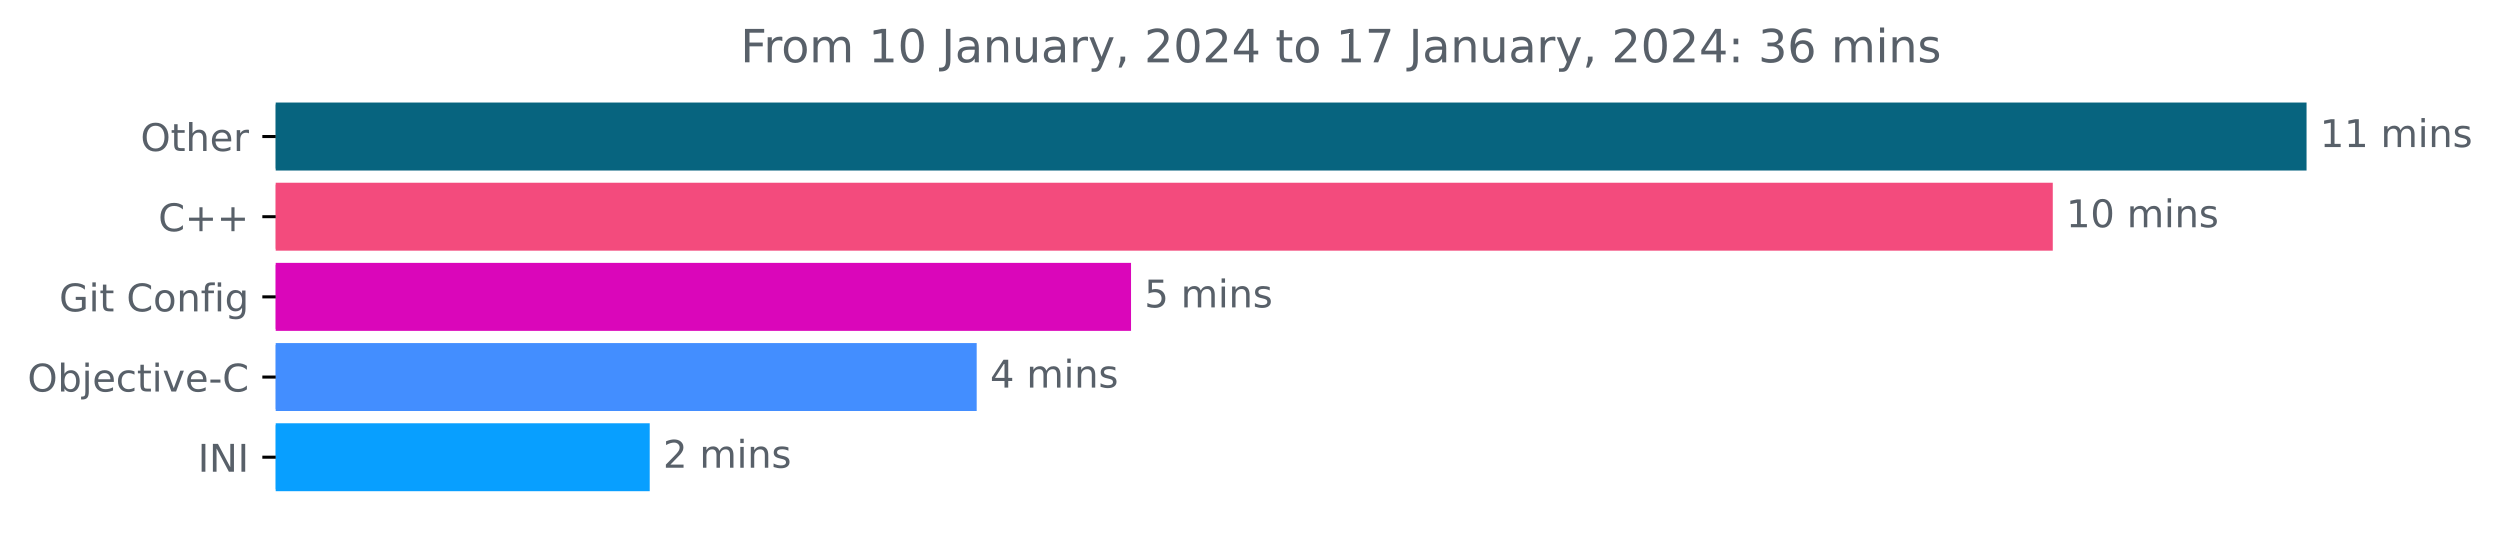
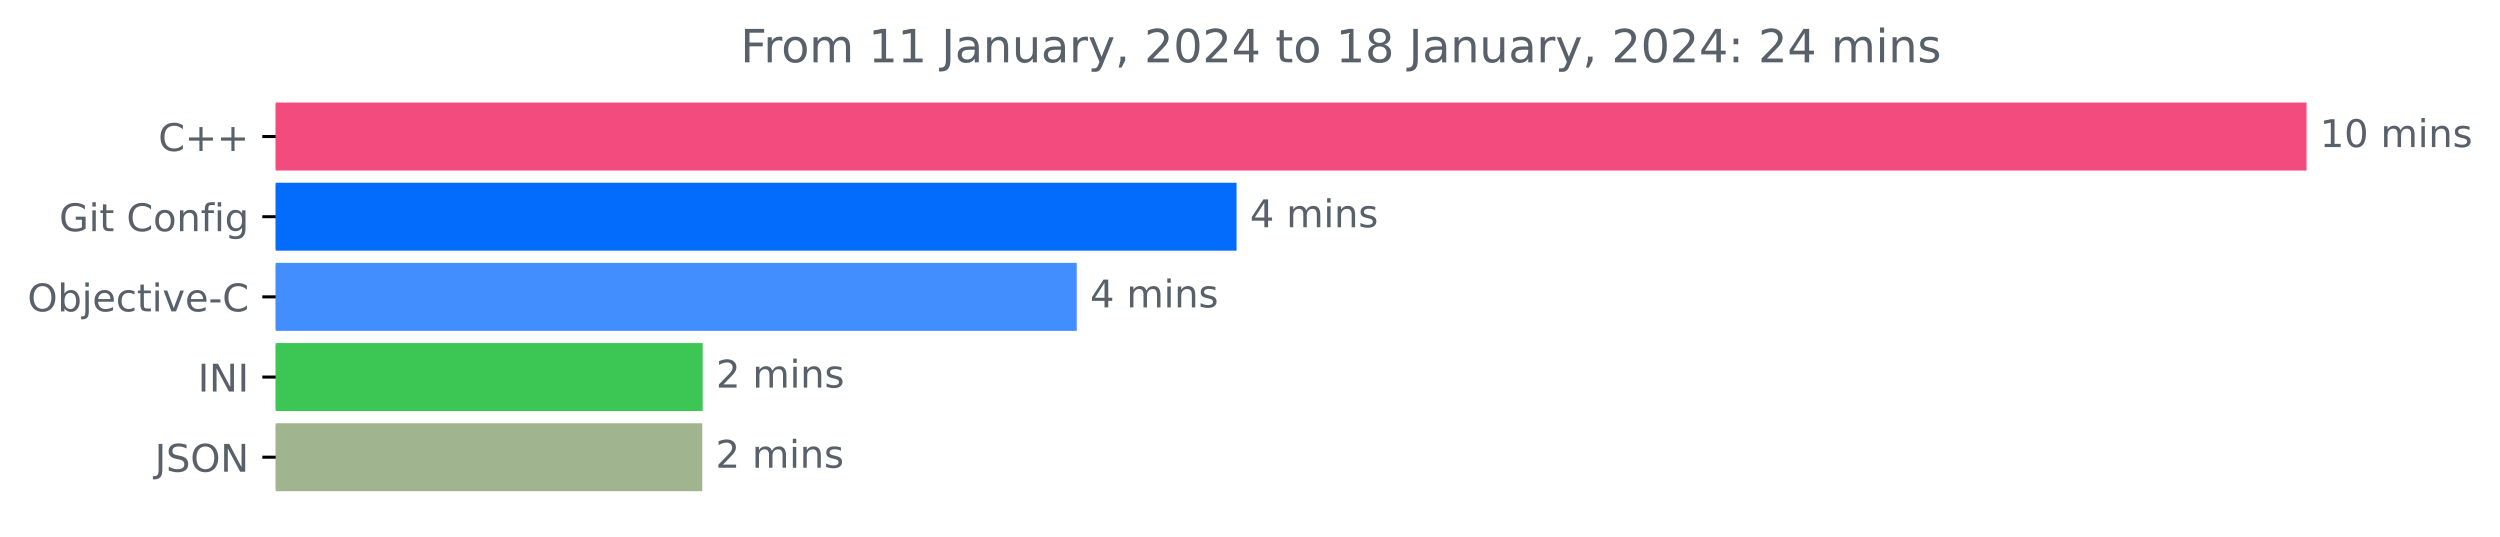
<svg xmlns="http://www.w3.org/2000/svg" xmlns:xlink="http://www.w3.org/1999/xlink" width="654.808pt" height="140.398pt" viewBox="0 0 654.808 140.398" version="1.1">
  <defs>
    <style type="text/css">*{stroke-linejoin: round; stroke-linecap: butt}</style>
  </defs>
  <g id="figure_1">
    <g id="patch_1">
      <path d="M 0 140.398  L 654.808 140.398  L 654.808 0  L 0 0  L 0 140.398  z " style="fill: none" />
    </g>
    <g id="axes_1">
      <g id="patch_2">
-         <path d="M 72.211 27.358  L 603.64 27.358  L 603.64 44.158  L 72.211 44.158  z " clip-path="url(#pef31c6141f)" style="fill: #07647f; stroke: #07647f; stroke-linejoin: miter" />
+         <path d="M 72.211 27.358  L 603.64 27.358  L 603.64 44.158  L 72.211 44.158  z " clip-path="url(#p6452f03d5c)" style="fill: #f34b7d; stroke: #f34b7d; stroke-linejoin: miter" />
      </g>
      <g id="patch_3">
-         <path d="M 72.211 48.358  L 537.171 48.358  L 537.171 65.158  L 72.211 65.158  z " clip-path="url(#pef31c6141f)" style="fill: #f34b7d; stroke: #f34b7d; stroke-linejoin: miter" />
+         <path d="M 72.211 48.358  L 323.383 48.358  L 323.383 65.158  L 72.211 65.158  z " clip-path="url(#p6452f03d5c)" style="fill: #036cfd; stroke: #036cfd; stroke-linejoin: miter" />
      </g>
      <g id="patch_4">
-         <path d="M 72.211 69.358  L 295.743 69.358  L 295.743 86.158  L 72.211 86.158  z " clip-path="url(#pef31c6141f)" style="fill: #da06ba; stroke: #da06ba; stroke-linejoin: miter" />
+         <path d="M 72.211 69.358  L 281.521 69.358  L 281.521 86.158  L 72.211 86.158  z " clip-path="url(#p6452f03d5c)" style="fill: #438eff; stroke: #438eff; stroke-linejoin: miter" />
      </g>
      <g id="patch_5">
-         <path d="M 72.211 90.358  L 255.319 90.358  L 255.319 107.158  L 72.211 107.158  z " clip-path="url(#pef31c6141f)" style="fill: #438eff; stroke: #438eff; stroke-linejoin: miter" />
+         <path d="M 72.211 90.358  L 183.559 90.358  L 183.559 107.158  L 72.211 107.158  z " clip-path="url(#p6452f03d5c)" style="fill: #3cc653; stroke: #3cc653; stroke-linejoin: miter" />
      </g>
      <g id="patch_6">
-         <path d="M 72.211 111.358  L 169.677 111.358  L 169.677 128.158  L 72.211 128.158  z " clip-path="url(#pef31c6141f)" style="fill: #089fff; stroke: #089fff; stroke-linejoin: miter" />
+         <path d="M 72.211 111.358  L 183.437 111.358  L 183.437 128.158  L 72.211 128.158  z " clip-path="url(#p6452f03d5c)" style="fill: #a0b58f; stroke: #a0b58f; stroke-linejoin: miter" />
      </g>
      <g id="matplotlib.axis_1" />
      <g id="matplotlib.axis_2">
        <g id="ytick_1">
          <g id="line2d_1">
            <defs>
-               <path id="m4358640c57" d="M 0 0  L -3.5 0  " style="stroke: #000000; stroke-width: 0.8" />
+               <path id="mab4792ec0a" d="M 0 0  L -3.5 0  " style="stroke: #000000; stroke-width: 0.8" />
            </defs>
            <g>
-               <use xlink:href="#m4358640c57" x="72.211" y="35.758" style="stroke: #000000; stroke-width: 0.8" />
+               <use xlink:href="#mab4792ec0a" x="72.211" y="35.758" style="stroke: #000000; stroke-width: 0.8" />
            </g>
          </g>
          <g id="text_1">
-             <g style="fill: #586069" transform="translate(36.81719 39.55734)scale(0.1 -0.1)">
-               <defs>
-                 <path id="DejaVuSans-4f" d="M 2522 4238  Q 1834 4238 1429 3725  Q 1025 3213 1025 2328  Q 1025 1447 1429 934  Q 1834 422 2522 422  Q 3209 422 3611 934  Q 4013 1447 4013 2328  Q 4013 3213 3611 3725  Q 3209 4238 2522 4238  z M 2522 4750  Q 3503 4750 4090 4092  Q 4678 3434 4678 2328  Q 4678 1225 4090 567  Q 3503 -91 2522 -91  Q 1538 -91 948 565  Q 359 1222 359 2328  Q 359 3434 948 4092  Q 1538 4750 2522 4750  z " transform="scale(0.015625)" />
-                 <path id="DejaVuSans-74" d="M 1172 4494  L 1172 3500  L 2356 3500  L 2356 3053  L 1172 3053  L 1172 1153  Q 1172 725 1289 603  Q 1406 481 1766 481  L 2356 481  L 2356 0  L 1766 0  Q 1100 0 847 248  Q 594 497 594 1153  L 594 3053  L 172 3053  L 172 3500  L 594 3500  L 594 4494  L 1172 4494  z " transform="scale(0.015625)" />
-                 <path id="DejaVuSans-68" d="M 3513 2113  L 3513 0  L 2938 0  L 2938 2094  Q 2938 2591 2744 2837  Q 2550 3084 2163 3084  Q 1697 3084 1428 2787  Q 1159 2491 1159 1978  L 1159 0  L 581 0  L 581 4863  L 1159 4863  L 1159 2956  Q 1366 3272 1645 3428  Q 1925 3584 2291 3584  Q 2894 3584 3203 3211  Q 3513 2838 3513 2113  z " transform="scale(0.015625)" />
-                 <path id="DejaVuSans-65" d="M 3597 1894  L 3597 1613  L 953 1613  Q 991 1019 1311 708  Q 1631 397 2203 397  Q 2534 397 2845 478  Q 3156 559 3463 722  L 3463 178  Q 3153 47 2828 -22  Q 2503 -91 2169 -91  Q 1331 -91 842 396  Q 353 884 353 1716  Q 353 2575 817 3079  Q 1281 3584 2069 3584  Q 2775 3584 3186 3129  Q 3597 2675 3597 1894  z M 3022 2063  Q 3016 2534 2758 2815  Q 2500 3097 2075 3097  Q 1594 3097 1305 2825  Q 1016 2553 972 2059  L 3022 2063  z " transform="scale(0.015625)" />
-                 <path id="DejaVuSans-72" d="M 2631 2963  Q 2534 3019 2420 3045  Q 2306 3072 2169 3072  Q 1681 3072 1420 2755  Q 1159 2438 1159 1844  L 1159 0  L 581 0  L 581 3500  L 1159 3500  L 1159 2956  Q 1341 3275 1631 3429  Q 1922 3584 2338 3584  Q 2397 3584 2469 3576  Q 2541 3569 2628 3553  L 2631 2963  z " transform="scale(0.015625)" />
-               </defs>
-               <use xlink:href="#DejaVuSans-4f" />
-               <use xlink:href="#DejaVuSans-74" x="78.711" />
-               <use xlink:href="#DejaVuSans-68" x="117.92" />
-               <use xlink:href="#DejaVuSans-65" x="181.299" />
-               <use xlink:href="#DejaVuSans-72" x="242.822" />
-             </g>
-           </g>
-         </g>
-         <g id="ytick_2">
-           <g id="line2d_2">
-             <g>
-               <use xlink:href="#m4358640c57" x="72.211" y="56.758" style="stroke: #000000; stroke-width: 0.8" />
-             </g>
-           </g>
-           <g id="text_2">
-             <g style="fill: #586069" transform="translate(41.46875 60.55734)scale(0.1 -0.1)">
+             <g style="fill: #586069" transform="translate(41.46875 39.55734)scale(0.1 -0.1)">
              <defs>
                <path id="DejaVuSans-43" d="M 4122 4306  L 4122 3641  Q 3803 3938 3442 4084  Q 3081 4231 2675 4231  Q 1875 4231 1450 3742  Q 1025 3253 1025 2328  Q 1025 1406 1450 917  Q 1875 428 2675 428  Q 3081 428 3442 575  Q 3803 722 4122 1019  L 4122 359  Q 3791 134 3420 21  Q 3050 -91 2638 -91  Q 1578 -91 968 557  Q 359 1206 359 2328  Q 359 3453 968 4101  Q 1578 4750 2638 4750  Q 3056 4750 3426 4639  Q 3797 4528 4122 4306  z " transform="scale(0.015625)" />
                <path id="DejaVuSans-2b" d="M 2944 4013  L 2944 2272  L 4684 2272  L 4684 1741  L 2944 1741  L 2944 0  L 2419 0  L 2419 1741  L 678 1741  L 678 2272  L 2419 2272  L 2419 4013  L 2944 4013  z " transform="scale(0.015625)" />
              </defs>
              <use xlink:href="#DejaVuSans-43" />
              <use xlink:href="#DejaVuSans-2b" x="69.824" />
              <use xlink:href="#DejaVuSans-2b" x="153.613" />
            </g>
          </g>
        </g>
-         <g id="ytick_3">
-           <g id="line2d_3">
-             <g>
-               <use xlink:href="#m4358640c57" x="72.211" y="77.758" style="stroke: #000000; stroke-width: 0.8" />
-             </g>
-           </g>
-           <g id="text_3">
-             <g style="fill: #586069" transform="translate(15.5 81.55734)scale(0.1 -0.1)">
+         <g id="ytick_2">
+           <g id="line2d_2">
+             <g>
+               <use xlink:href="#mab4792ec0a" x="72.211" y="56.758" style="stroke: #000000; stroke-width: 0.8" />
+             </g>
+           </g>
+           <g id="text_2">
+             <g style="fill: #586069" transform="translate(15.5 60.55734)scale(0.1 -0.1)">
              <defs>
                <path id="DejaVuSans-47" d="M 3809 666  L 3809 1919  L 2778 1919  L 2778 2438  L 4434 2438  L 4434 434  Q 4069 175 3628 42  Q 3188 -91 2688 -91  Q 1594 -91 976 548  Q 359 1188 359 2328  Q 359 3472 976 4111  Q 1594 4750 2688 4750  Q 3144 4750 3555 4637  Q 3966 4525 4313 4306  L 4313 3634  Q 3963 3931 3569 4081  Q 3175 4231 2741 4231  Q 1884 4231 1454 3753  Q 1025 3275 1025 2328  Q 1025 1384 1454 906  Q 1884 428 2741 428  Q 3075 428 3337 486  Q 3600 544 3809 666  z " transform="scale(0.015625)" />
                <path id="DejaVuSans-69" d="M 603 3500  L 1178 3500  L 1178 0  L 603 0  L 603 3500  z M 603 4863  L 1178 4863  L 1178 4134  L 603 4134  L 603 4863  z " transform="scale(0.015625)" />
+                 <path id="DejaVuSans-74" d="M 1172 4494  L 1172 3500  L 2356 3500  L 2356 3053  L 1172 3053  L 1172 1153  Q 1172 725 1289 603  Q 1406 481 1766 481  L 2356 481  L 2356 0  L 1766 0  Q 1100 0 847 248  Q 594 497 594 1153  L 594 3053  L 172 3053  L 172 3500  L 594 3500  L 594 4494  L 1172 4494  z " transform="scale(0.015625)" />
                <path id="DejaVuSans-20" transform="scale(0.015625)" />
                <path id="DejaVuSans-6f" d="M 1959 3097  Q 1497 3097 1228 2736  Q 959 2375 959 1747  Q 959 1119 1226 758  Q 1494 397 1959 397  Q 2419 397 2687 759  Q 2956 1122 2956 1747  Q 2956 2369 2687 2733  Q 2419 3097 1959 3097  z M 1959 3584  Q 2709 3584 3137 3096  Q 3566 2609 3566 1747  Q 3566 888 3137 398  Q 2709 -91 1959 -91  Q 1206 -91 779 398  Q 353 888 353 1747  Q 353 2609 779 3096  Q 1206 3584 1959 3584  z " transform="scale(0.015625)" />
                <path id="DejaVuSans-6e" d="M 3513 2113  L 3513 0  L 2938 0  L 2938 2094  Q 2938 2591 2744 2837  Q 2550 3084 2163 3084  Q 1697 3084 1428 2787  Q 1159 2491 1159 1978  L 1159 0  L 581 0  L 581 3500  L 1159 3500  L 1159 2956  Q 1366 3272 1645 3428  Q 1925 3584 2291 3584  Q 2894 3584 3203 3211  Q 3513 2838 3513 2113  z " transform="scale(0.015625)" />
                <path id="DejaVuSans-66" d="M 2375 4863  L 2375 4384  L 1825 4384  Q 1516 4384 1395 4259  Q 1275 4134 1275 3809  L 1275 3500  L 2222 3500  L 2222 3053  L 1275 3053  L 1275 0  L 697 0  L 697 3053  L 147 3053  L 147 3500  L 697 3500  L 697 3744  Q 697 4328 969 4595  Q 1241 4863 1831 4863  L 2375 4863  z " transform="scale(0.015625)" />
                <path id="DejaVuSans-67" d="M 2906 1791  Q 2906 2416 2648 2759  Q 2391 3103 1925 3103  Q 1463 3103 1205 2759  Q 947 2416 947 1791  Q 947 1169 1205 825  Q 1463 481 1925 481  Q 2391 481 2648 825  Q 2906 1169 2906 1791  z M 3481 434  Q 3481 -459 3084 -895  Q 2688 -1331 1869 -1331  Q 1566 -1331 1297 -1286  Q 1028 -1241 775 -1147  L 775 -588  Q 1028 -725 1275 -790  Q 1522 -856 1778 -856  Q 2344 -856 2625 -561  Q 2906 -266 2906 331  L 2906 616  Q 2728 306 2450 153  Q 2172 0 1784 0  Q 1141 0 747 490  Q 353 981 353 1791  Q 353 2603 747 3093  Q 1141 3584 1784 3584  Q 2172 3584 2450 3431  Q 2728 3278 2906 2969  L 2906 3500  L 3481 3500  L 3481 434  z " transform="scale(0.015625)" />
              </defs>
              <use xlink:href="#DejaVuSans-47" />
              <use xlink:href="#DejaVuSans-69" x="77.49" />
              <use xlink:href="#DejaVuSans-74" x="105.273" />
              <use xlink:href="#DejaVuSans-20" x="144.482" />
              <use xlink:href="#DejaVuSans-43" x="176.27" />
              <use xlink:href="#DejaVuSans-6f" x="246.094" />
              <use xlink:href="#DejaVuSans-6e" x="307.275" />
              <use xlink:href="#DejaVuSans-66" x="370.654" />
              <use xlink:href="#DejaVuSans-69" x="405.859" />
              <use xlink:href="#DejaVuSans-67" x="433.643" />
            </g>
          </g>
        </g>
-         <g id="ytick_4">
-           <g id="line2d_4">
-             <g>
-               <use xlink:href="#m4358640c57" x="72.211" y="98.758" style="stroke: #000000; stroke-width: 0.8" />
-             </g>
-           </g>
-           <g id="text_4">
-             <g style="fill: #586069" transform="translate(7.2 102.5573)scale(0.1 -0.1)">
-               <defs>
+         <g id="ytick_3">
+           <g id="line2d_3">
+             <g>
+               <use xlink:href="#mab4792ec0a" x="72.211" y="77.758" style="stroke: #000000; stroke-width: 0.8" />
+             </g>
+           </g>
+           <g id="text_3">
+             <g style="fill: #586069" transform="translate(7.2 81.55734)scale(0.1 -0.1)">
+               <defs>
+                 <path id="DejaVuSans-4f" d="M 2522 4238  Q 1834 4238 1429 3725  Q 1025 3213 1025 2328  Q 1025 1447 1429 934  Q 1834 422 2522 422  Q 3209 422 3611 934  Q 4013 1447 4013 2328  Q 4013 3213 3611 3725  Q 3209 4238 2522 4238  z M 2522 4750  Q 3503 4750 4090 4092  Q 4678 3434 4678 2328  Q 4678 1225 4090 567  Q 3503 -91 2522 -91  Q 1538 -91 948 565  Q 359 1222 359 2328  Q 359 3434 948 4092  Q 1538 4750 2522 4750  z " transform="scale(0.015625)" />
                <path id="DejaVuSans-62" d="M 3116 1747  Q 3116 2381 2855 2742  Q 2594 3103 2138 3103  Q 1681 3103 1420 2742  Q 1159 2381 1159 1747  Q 1159 1113 1420 752  Q 1681 391 2138 391  Q 2594 391 2855 752  Q 3116 1113 3116 1747  z M 1159 2969  Q 1341 3281 1617 3432  Q 1894 3584 2278 3584  Q 2916 3584 3314 3078  Q 3713 2572 3713 1747  Q 3713 922 3314 415  Q 2916 -91 2278 -91  Q 1894 -91 1617 61  Q 1341 213 1159 525  L 1159 0  L 581 0  L 581 4863  L 1159 4863  L 1159 2969  z " transform="scale(0.015625)" />
                <path id="DejaVuSans-6a" d="M 603 3500  L 1178 3500  L 1178 -63  Q 1178 -731 923 -1031  Q 669 -1331 103 -1331  L -116 -1331  L -116 -844  L 38 -844  Q 366 -844 484 -692  Q 603 -541 603 -63  L 603 3500  z M 603 4863  L 1178 4863  L 1178 4134  L 603 4134  L 603 4863  z " transform="scale(0.015625)" />
+                 <path id="DejaVuSans-65" d="M 3597 1894  L 3597 1613  L 953 1613  Q 991 1019 1311 708  Q 1631 397 2203 397  Q 2534 397 2845 478  Q 3156 559 3463 722  L 3463 178  Q 3153 47 2828 -22  Q 2503 -91 2169 -91  Q 1331 -91 842 396  Q 353 884 353 1716  Q 353 2575 817 3079  Q 1281 3584 2069 3584  Q 2775 3584 3186 3129  Q 3597 2675 3597 1894  z M 3022 2063  Q 3016 2534 2758 2815  Q 2500 3097 2075 3097  Q 1594 3097 1305 2825  Q 1016 2553 972 2059  L 3022 2063  z " transform="scale(0.015625)" />
                <path id="DejaVuSans-63" d="M 3122 3366  L 3122 2828  Q 2878 2963 2633 3030  Q 2388 3097 2138 3097  Q 1578 3097 1268 2742  Q 959 2388 959 1747  Q 959 1106 1268 751  Q 1578 397 2138 397  Q 2388 397 2633 464  Q 2878 531 3122 666  L 3122 134  Q 2881 22 2623 -34  Q 2366 -91 2075 -91  Q 1284 -91 818 406  Q 353 903 353 1747  Q 353 2603 823 3093  Q 1294 3584 2113 3584  Q 2378 3584 2631 3529  Q 2884 3475 3122 3366  z " transform="scale(0.015625)" />
                <path id="DejaVuSans-76" d="M 191 3500  L 800 3500  L 1894 563  L 2988 3500  L 3597 3500  L 2284 0  L 1503 0  L 191 3500  z " transform="scale(0.015625)" />
                <path id="DejaVuSans-2d" d="M 313 2009  L 1997 2009  L 1997 1497  L 313 1497  L 313 2009  z " transform="scale(0.015625)" />
              </defs>
              <use xlink:href="#DejaVuSans-4f" />
              <use xlink:href="#DejaVuSans-62" x="78.711" />
              <use xlink:href="#DejaVuSans-6a" x="142.188" />
              <use xlink:href="#DejaVuSans-65" x="169.971" />
              <use xlink:href="#DejaVuSans-63" x="231.494" />
              <use xlink:href="#DejaVuSans-74" x="286.475" />
              <use xlink:href="#DejaVuSans-69" x="325.684" />
              <use xlink:href="#DejaVuSans-76" x="353.467" />
              <use xlink:href="#DejaVuSans-65" x="412.646" />
              <use xlink:href="#DejaVuSans-2d" x="474.17" />
              <use xlink:href="#DejaVuSans-43" x="510.254" />
            </g>
          </g>
        </g>
-         <g id="ytick_5">
-           <g id="line2d_5">
-             <g>
-               <use xlink:href="#m4358640c57" x="72.211" y="119.758" style="stroke: #000000; stroke-width: 0.8" />
-             </g>
-           </g>
-           <g id="text_5">
-             <g style="fill: #586069" transform="translate(51.82969 123.5573)scale(0.1 -0.1)">
+         <g id="ytick_4">
+           <g id="line2d_4">
+             <g>
+               <use xlink:href="#mab4792ec0a" x="72.211" y="98.758" style="stroke: #000000; stroke-width: 0.8" />
+             </g>
+           </g>
+           <g id="text_4">
+             <g style="fill: #586069" transform="translate(51.82969 102.5573)scale(0.1 -0.1)">
              <defs>
                <path id="DejaVuSans-49" d="M 628 4666  L 1259 4666  L 1259 0  L 628 0  L 628 4666  z " transform="scale(0.015625)" />
                <path id="DejaVuSans-4e" d="M 628 4666  L 1478 4666  L 3547 763  L 3547 4666  L 4159 4666  L 4159 0  L 3309 0  L 1241 3903  L 1241 0  L 628 0  L 628 4666  z " transform="scale(0.015625)" />
              </defs>
              <use xlink:href="#DejaVuSans-49" />
              <use xlink:href="#DejaVuSans-4e" x="29.492" />
              <use xlink:href="#DejaVuSans-49" x="104.297" />
            </g>
          </g>
        </g>
+         <g id="ytick_5">
+           <g id="line2d_5">
+             <g>
+               <use xlink:href="#mab4792ec0a" x="72.211" y="119.758" style="stroke: #000000; stroke-width: 0.8" />
+             </g>
+           </g>
+           <g id="text_5">
+             <g style="fill: #586069" transform="translate(40.55938 123.5573)scale(0.1 -0.1)">
+               <defs>
+                 <path id="DejaVuSans-4a" d="M 628 4666  L 1259 4666  L 1259 325  Q 1259 -519 939 -900  Q 619 -1281 -91 -1281  L -331 -1281  L -331 -750  L -134 -750  Q 284 -750 456 -515  Q 628 -281 628 325  L 628 4666  z " transform="scale(0.015625)" />
+                 <path id="DejaVuSans-53" d="M 3425 4513  L 3425 3897  Q 3066 4069 2747 4153  Q 2428 4238 2131 4238  Q 1616 4238 1336 4038  Q 1056 3838 1056 3469  Q 1056 3159 1242 3001  Q 1428 2844 1947 2747  L 2328 2669  Q 3034 2534 3370 2195  Q 3706 1856 3706 1288  Q 3706 609 3251 259  Q 2797 -91 1919 -91  Q 1588 -91 1214 -16  Q 841 59 441 206  L 441 856  Q 825 641 1194 531  Q 1563 422 1919 422  Q 2459 422 2753 634  Q 3047 847 3047 1241  Q 3047 1584 2836 1778  Q 2625 1972 2144 2069  L 1759 2144  Q 1053 2284 737 2584  Q 422 2884 422 3419  Q 422 4038 858 4394  Q 1294 4750 2059 4750  Q 2388 4750 2728 4690  Q 3069 4631 3425 4513  z " transform="scale(0.015625)" />
+               </defs>
+               <use xlink:href="#DejaVuSans-4a" />
+               <use xlink:href="#DejaVuSans-53" x="29.492" />
+               <use xlink:href="#DejaVuSans-4f" x="92.969" />
+               <use xlink:href="#DejaVuSans-4e" x="171.68" />
+             </g>
+           </g>
+         </g>
      </g>
      <g id="text_6">
        <g style="fill: #586069" transform="translate(607.6395 38.5175)scale(0.1 -0.1)">
          <defs>
            <path id="DejaVuSans-31" d="M 794 531  L 1825 531  L 1825 4091  L 703 3866  L 703 4441  L 1819 4666  L 2450 4666  L 2450 531  L 3481 531  L 3481 0  L 794 0  L 794 531  z " transform="scale(0.015625)" />
+             <path id="DejaVuSans-30" d="M 2034 4250  Q 1547 4250 1301 3770  Q 1056 3291 1056 2328  Q 1056 1369 1301 889  Q 1547 409 2034 409  Q 2525 409 2770 889  Q 3016 1369 3016 2328  Q 3016 3291 2770 3770  Q 2525 4250 2034 4250  z M 2034 4750  Q 2819 4750 3233 4129  Q 3647 3509 3647 2328  Q 3647 1150 3233 529  Q 2819 -91 2034 -91  Q 1250 -91 836 529  Q 422 1150 422 2328  Q 422 3509 836 4129  Q 1250 4750 2034 4750  z " transform="scale(0.015625)" />
            <path id="DejaVuSans-6d" d="M 3328 2828  Q 3544 3216 3844 3400  Q 4144 3584 4550 3584  Q 5097 3584 5394 3201  Q 5691 2819 5691 2113  L 5691 0  L 5113 0  L 5113 2094  Q 5113 2597 4934 2840  Q 4756 3084 4391 3084  Q 3944 3084 3684 2787  Q 3425 2491 3425 1978  L 3425 0  L 2847 0  L 2847 2094  Q 2847 2600 2669 2842  Q 2491 3084 2119 3084  Q 1678 3084 1418 2786  Q 1159 2488 1159 1978  L 1159 0  L 581 0  L 581 3500  L 1159 3500  L 1159 2956  Q 1356 3278 1631 3431  Q 1906 3584 2284 3584  Q 2666 3584 2933 3390  Q 3200 3197 3328 2828  z " transform="scale(0.015625)" />
            <path id="DejaVuSans-73" d="M 2834 3397  L 2834 2853  Q 2591 2978 2328 3040  Q 2066 3103 1784 3103  Q 1356 3103 1142 2972  Q 928 2841 928 2578  Q 928 2378 1081 2264  Q 1234 2150 1697 2047  L 1894 2003  Q 2506 1872 2764 1633  Q 3022 1394 3022 966  Q 3022 478 2636 193  Q 2250 -91 1575 -91  Q 1294 -91 989 -36  Q 684 19 347 128  L 347 722  Q 666 556 975 473  Q 1284 391 1588 391  Q 1994 391 2212 530  Q 2431 669 2431 922  Q 2431 1156 2273 1281  Q 2116 1406 1581 1522  L 1381 1569  Q 847 1681 609 1914  Q 372 2147 372 2553  Q 372 3047 722 3315  Q 1072 3584 1716 3584  Q 2034 3584 2315 3537  Q 2597 3491 2834 3397  z " transform="scale(0.015625)" />
-           </defs>
-           <use xlink:href="#DejaVuSans-31" />
-           <use xlink:href="#DejaVuSans-31" x="63.623" />
-           <use xlink:href="#DejaVuSans-20" x="127.246" />
-           <use xlink:href="#DejaVuSans-6d" x="159.033" />
-           <use xlink:href="#DejaVuSans-69" x="256.445" />
-           <use xlink:href="#DejaVuSans-6e" x="284.229" />
-           <use xlink:href="#DejaVuSans-73" x="347.607" />
-         </g>
-       </g>
-       <g id="text_7">
-         <g style="fill: #586069" transform="translate(541.171 59.5175)scale(0.1 -0.1)">
-           <defs>
-             <path id="DejaVuSans-30" d="M 2034 4250  Q 1547 4250 1301 3770  Q 1056 3291 1056 2328  Q 1056 1369 1301 889  Q 1547 409 2034 409  Q 2525 409 2770 889  Q 3016 1369 3016 2328  Q 3016 3291 2770 3770  Q 2525 4250 2034 4250  z M 2034 4750  Q 2819 4750 3233 4129  Q 3647 3509 3647 2328  Q 3647 1150 3233 529  Q 2819 -91 2034 -91  Q 1250 -91 836 529  Q 422 1150 422 2328  Q 422 3509 836 4129  Q 1250 4750 2034 4750  z " transform="scale(0.015625)" />
          </defs>
          <use xlink:href="#DejaVuSans-31" />
          <use xlink:href="#DejaVuSans-30" x="63.623" />
          <use xlink:href="#DejaVuSans-20" x="127.246" />
          <use xlink:href="#DejaVuSans-6d" x="159.033" />
          <use xlink:href="#DejaVuSans-69" x="256.445" />
          <use xlink:href="#DejaVuSans-6e" x="284.229" />
          <use xlink:href="#DejaVuSans-73" x="347.607" />
        </g>
      </g>
+       <g id="text_7">
+         <g style="fill: #586069" transform="translate(327.383 59.5175)scale(0.1 -0.1)">
+           <defs>
+             <path id="DejaVuSans-34" d="M 2419 4116  L 825 1625  L 2419 1625  L 2419 4116  z M 2253 4666  L 3047 4666  L 3047 1625  L 3713 1625  L 3713 1100  L 3047 1100  L 3047 0  L 2419 0  L 2419 1100  L 313 1100  L 313 1709  L 2253 4666  z " transform="scale(0.015625)" />
+           </defs>
+           <use xlink:href="#DejaVuSans-34" />
+           <use xlink:href="#DejaVuSans-20" x="63.623" />
+           <use xlink:href="#DejaVuSans-6d" x="95.41" />
+           <use xlink:href="#DejaVuSans-69" x="192.822" />
+           <use xlink:href="#DejaVuSans-6e" x="220.605" />
+           <use xlink:href="#DejaVuSans-73" x="283.984" />
+         </g>
+       </g>
      <g id="text_8">
-         <g style="fill: #586069" transform="translate(299.7433 80.5175)scale(0.1 -0.1)">
-           <defs>
-             <path id="DejaVuSans-35" d="M 691 4666  L 3169 4666  L 3169 4134  L 1269 4134  L 1269 2991  Q 1406 3038 1543 3061  Q 1681 3084 1819 3084  Q 2600 3084 3056 2656  Q 3513 2228 3513 1497  Q 3513 744 3044 326  Q 2575 -91 1722 -91  Q 1428 -91 1123 -41  Q 819 9 494 109  L 494 744  Q 775 591 1075 516  Q 1375 441 1709 441  Q 2250 441 2565 725  Q 2881 1009 2881 1497  Q 2881 1984 2565 2268  Q 2250 2553 1709 2553  Q 1456 2553 1204 2497  Q 953 2441 691 2322  L 691 4666  z " transform="scale(0.015625)" />
-           </defs>
-           <use xlink:href="#DejaVuSans-35" />
+         <g style="fill: #586069" transform="translate(285.521 80.5175)scale(0.1 -0.1)">
+           <use xlink:href="#DejaVuSans-34" />
          <use xlink:href="#DejaVuSans-20" x="63.623" />
          <use xlink:href="#DejaVuSans-6d" x="95.41" />
          <use xlink:href="#DejaVuSans-69" x="192.822" />
          <use xlink:href="#DejaVuSans-6e" x="220.605" />
          <use xlink:href="#DejaVuSans-73" x="283.984" />
        </g>
      </g>
      <g id="text_9">
-         <g style="fill: #586069" transform="translate(259.3189 101.5175)scale(0.1 -0.1)">
-           <defs>
-             <path id="DejaVuSans-34" d="M 2419 4116  L 825 1625  L 2419 1625  L 2419 4116  z M 2253 4666  L 3047 4666  L 3047 1625  L 3713 1625  L 3713 1100  L 3047 1100  L 3047 0  L 2419 0  L 2419 1100  L 313 1100  L 313 1709  L 2253 4666  z " transform="scale(0.015625)" />
-           </defs>
-           <use xlink:href="#DejaVuSans-34" />
+         <g style="fill: #586069" transform="translate(187.559 101.5175)scale(0.1 -0.1)">
+           <defs>
+             <path id="DejaVuSans-32" d="M 1228 531  L 3431 531  L 3431 0  L 469 0  L 469 531  Q 828 903 1448 1529  Q 2069 2156 2228 2338  Q 2531 2678 2651 2914  Q 2772 3150 2772 3378  Q 2772 3750 2511 3984  Q 2250 4219 1831 4219  Q 1534 4219 1204 4116  Q 875 4013 500 3803  L 500 4441  Q 881 4594 1212 4672  Q 1544 4750 1819 4750  Q 2544 4750 2975 4387  Q 3406 4025 3406 3419  Q 3406 3131 3298 2873  Q 3191 2616 2906 2266  Q 2828 2175 2409 1742  Q 1991 1309 1228 531  z " transform="scale(0.015625)" />
+           </defs>
+           <use xlink:href="#DejaVuSans-32" />
          <use xlink:href="#DejaVuSans-20" x="63.623" />
          <use xlink:href="#DejaVuSans-6d" x="95.41" />
          <use xlink:href="#DejaVuSans-69" x="192.822" />
          <use xlink:href="#DejaVuSans-6e" x="220.605" />
          <use xlink:href="#DejaVuSans-73" x="283.984" />
        </g>
      </g>
      <g id="text_10">
-         <g style="fill: #586069" transform="translate(173.6768 122.5175)scale(0.1 -0.1)">
-           <defs>
-             <path id="DejaVuSans-32" d="M 1228 531  L 3431 531  L 3431 0  L 469 0  L 469 531  Q 828 903 1448 1529  Q 2069 2156 2228 2338  Q 2531 2678 2651 2914  Q 2772 3150 2772 3378  Q 2772 3750 2511 3984  Q 2250 4219 1831 4219  Q 1534 4219 1204 4116  Q 875 4013 500 3803  L 500 4441  Q 881 4594 1212 4672  Q 1544 4750 1819 4750  Q 2544 4750 2975 4387  Q 3406 4025 3406 3419  Q 3406 3131 3298 2873  Q 3191 2616 2906 2266  Q 2828 2175 2409 1742  Q 1991 1309 1228 531  z " transform="scale(0.015625)" />
-           </defs>
+         <g style="fill: #586069" transform="translate(187.4373 122.5175)scale(0.1 -0.1)">
          <use xlink:href="#DejaVuSans-32" />
          <use xlink:href="#DejaVuSans-20" x="63.623" />
          <use xlink:href="#DejaVuSans-6d" x="95.41" />
          <use xlink:href="#DejaVuSans-69" x="192.822" />
          <use xlink:href="#DejaVuSans-6e" x="220.605" />
          <use xlink:href="#DejaVuSans-73" x="283.984" />
        </g>
      </g>
      <g id="text_11">
        <g style="fill: #586069" transform="translate(193.95 16.31812)scale(0.12 -0.12)">
          <defs>
            <path id="DejaVuSans-46" d="M 628 4666  L 3309 4666  L 3309 4134  L 1259 4134  L 1259 2759  L 3109 2759  L 3109 2228  L 1259 2228  L 1259 0  L 628 0  L 628 4666  z " transform="scale(0.015625)" />
-             <path id="DejaVuSans-4a" d="M 628 4666  L 1259 4666  L 1259 325  Q 1259 -519 939 -900  Q 619 -1281 -91 -1281  L -331 -1281  L -331 -750  L -134 -750  Q 284 -750 456 -515  Q 628 -281 628 325  L 628 4666  z " transform="scale(0.015625)" />
+             <path id="DejaVuSans-72" d="M 2631 2963  Q 2534 3019 2420 3045  Q 2306 3072 2169 3072  Q 1681 3072 1420 2755  Q 1159 2438 1159 1844  L 1159 0  L 581 0  L 581 3500  L 1159 3500  L 1159 2956  Q 1341 3275 1631 3429  Q 1922 3584 2338 3584  Q 2397 3584 2469 3576  Q 2541 3569 2628 3553  L 2631 2963  z " transform="scale(0.015625)" />
            <path id="DejaVuSans-61" d="M 2194 1759  Q 1497 1759 1228 1600  Q 959 1441 959 1056  Q 959 750 1161 570  Q 1363 391 1709 391  Q 2188 391 2477 730  Q 2766 1069 2766 1631  L 2766 1759  L 2194 1759  z M 3341 1997  L 3341 0  L 2766 0  L 2766 531  Q 2569 213 2275 61  Q 1981 -91 1556 -91  Q 1019 -91 701 211  Q 384 513 384 1019  Q 384 1609 779 1909  Q 1175 2209 1959 2209  L 2766 2209  L 2766 2266  Q 2766 2663 2505 2880  Q 2244 3097 1772 3097  Q 1472 3097 1187 3025  Q 903 2953 641 2809  L 641 3341  Q 956 3463 1253 3523  Q 1550 3584 1831 3584  Q 2591 3584 2966 3190  Q 3341 2797 3341 1997  z " transform="scale(0.015625)" />
            <path id="DejaVuSans-75" d="M 544 1381  L 544 3500  L 1119 3500  L 1119 1403  Q 1119 906 1312 657  Q 1506 409 1894 409  Q 2359 409 2629 706  Q 2900 1003 2900 1516  L 2900 3500  L 3475 3500  L 3475 0  L 2900 0  L 2900 538  Q 2691 219 2414 64  Q 2138 -91 1772 -91  Q 1169 -91 856 284  Q 544 659 544 1381  z M 1991 3584  L 1991 3584  z " transform="scale(0.015625)" />
            <path id="DejaVuSans-79" d="M 2059 -325  Q 1816 -950 1584 -1140  Q 1353 -1331 966 -1331  L 506 -1331  L 506 -850  L 844 -850  Q 1081 -850 1212 -737  Q 1344 -625 1503 -206  L 1606 56  L 191 3500  L 800 3500  L 1894 763  L 2988 3500  L 3597 3500  L 2059 -325  z " transform="scale(0.015625)" />
            <path id="DejaVuSans-2c" d="M 750 794  L 1409 794  L 1409 256  L 897 -744  L 494 -744  L 750 256  L 750 794  z " transform="scale(0.015625)" />
-             <path id="DejaVuSans-37" d="M 525 4666  L 3525 4666  L 3525 4397  L 1831 0  L 1172 0  L 2766 4134  L 525 4134  L 525 4666  z " transform="scale(0.015625)" />
+             <path id="DejaVuSans-38" d="M 2034 2216  Q 1584 2216 1326 1975  Q 1069 1734 1069 1313  Q 1069 891 1326 650  Q 1584 409 2034 409  Q 2484 409 2743 651  Q 3003 894 3003 1313  Q 3003 1734 2745 1975  Q 2488 2216 2034 2216  z M 1403 2484  Q 997 2584 770 2862  Q 544 3141 544 3541  Q 544 4100 942 4425  Q 1341 4750 2034 4750  Q 2731 4750 3128 4425  Q 3525 4100 3525 3541  Q 3525 3141 3298 2862  Q 3072 2584 2669 2484  Q 3125 2378 3379 2068  Q 3634 1759 3634 1313  Q 3634 634 3220 271  Q 2806 -91 2034 -91  Q 1263 -91 848 271  Q 434 634 434 1313  Q 434 1759 690 2068  Q 947 2378 1403 2484  z M 1172 3481  Q 1172 3119 1398 2916  Q 1625 2713 2034 2713  Q 2441 2713 2670 2916  Q 2900 3119 2900 3481  Q 2900 3844 2670 4047  Q 2441 4250 2034 4250  Q 1625 4250 1398 4047  Q 1172 3844 1172 3481  z " transform="scale(0.015625)" />
            <path id="DejaVuSans-3a" d="M 750 794  L 1409 794  L 1409 0  L 750 0  L 750 794  z M 750 3309  L 1409 3309  L 1409 2516  L 750 2516  L 750 3309  z " transform="scale(0.015625)" />
-             <path id="DejaVuSans-33" d="M 2597 2516  Q 3050 2419 3304 2112  Q 3559 1806 3559 1356  Q 3559 666 3084 287  Q 2609 -91 1734 -91  Q 1441 -91 1130 -33  Q 819 25 488 141  L 488 750  Q 750 597 1062 519  Q 1375 441 1716 441  Q 2309 441 2620 675  Q 2931 909 2931 1356  Q 2931 1769 2642 2001  Q 2353 2234 1838 2234  L 1294 2234  L 1294 2753  L 1863 2753  Q 2328 2753 2575 2939  Q 2822 3125 2822 3475  Q 2822 3834 2567 4026  Q 2313 4219 1838 4219  Q 1578 4219 1281 4162  Q 984 4106 628 3988  L 628 4550  Q 988 4650 1302 4700  Q 1616 4750 1894 4750  Q 2613 4750 3031 4423  Q 3450 4097 3450 3541  Q 3450 3153 3228 2886  Q 3006 2619 2597 2516  z " transform="scale(0.015625)" />
-             <path id="DejaVuSans-36" d="M 2113 2584  Q 1688 2584 1439 2293  Q 1191 2003 1191 1497  Q 1191 994 1439 701  Q 1688 409 2113 409  Q 2538 409 2786 701  Q 3034 994 3034 1497  Q 3034 2003 2786 2293  Q 2538 2584 2113 2584  z M 3366 4563  L 3366 3988  Q 3128 4100 2886 4159  Q 2644 4219 2406 4219  Q 1781 4219 1451 3797  Q 1122 3375 1075 2522  Q 1259 2794 1537 2939  Q 1816 3084 2150 3084  Q 2853 3084 3261 2657  Q 3669 2231 3669 1497  Q 3669 778 3244 343  Q 2819 -91 2113 -91  Q 1303 -91 875 529  Q 447 1150 447 2328  Q 447 3434 972 4092  Q 1497 4750 2381 4750  Q 2619 4750 2861 4703  Q 3103 4656 3366 4563  z " transform="scale(0.015625)" />
          </defs>
          <use xlink:href="#DejaVuSans-46" />
          <use xlink:href="#DejaVuSans-72" x="50.27" />
          <use xlink:href="#DejaVuSans-6f" x="89.133" />
          <use xlink:href="#DejaVuSans-6d" x="150.314" />
          <use xlink:href="#DejaVuSans-20" x="247.727" />
          <use xlink:href="#DejaVuSans-31" x="279.514" />
-           <use xlink:href="#DejaVuSans-30" x="343.137" />
+           <use xlink:href="#DejaVuSans-31" x="343.137" />
          <use xlink:href="#DejaVuSans-20" x="406.76" />
          <use xlink:href="#DejaVuSans-4a" x="438.547" />
          <use xlink:href="#DejaVuSans-61" x="468.039" />
          <use xlink:href="#DejaVuSans-6e" x="529.318" />
          <use xlink:href="#DejaVuSans-75" x="592.697" />
          <use xlink:href="#DejaVuSans-61" x="656.076" />
          <use xlink:href="#DejaVuSans-72" x="717.355" />
          <use xlink:href="#DejaVuSans-79" x="758.469" />
          <use xlink:href="#DejaVuSans-2c" x="817.648" />
          <use xlink:href="#DejaVuSans-20" x="849.436" />
          <use xlink:href="#DejaVuSans-32" x="881.223" />
          <use xlink:href="#DejaVuSans-30" x="944.846" />
          <use xlink:href="#DejaVuSans-32" x="1008.469" />
          <use xlink:href="#DejaVuSans-34" x="1072.092" />
          <use xlink:href="#DejaVuSans-20" x="1135.715" />
          <use xlink:href="#DejaVuSans-74" x="1167.502" />
          <use xlink:href="#DejaVuSans-6f" x="1206.711" />
          <use xlink:href="#DejaVuSans-20" x="1267.893" />
          <use xlink:href="#DejaVuSans-31" x="1299.68" />
-           <use xlink:href="#DejaVuSans-37" x="1363.303" />
+           <use xlink:href="#DejaVuSans-38" x="1363.303" />
          <use xlink:href="#DejaVuSans-20" x="1426.926" />
          <use xlink:href="#DejaVuSans-4a" x="1458.713" />
          <use xlink:href="#DejaVuSans-61" x="1488.205" />
          <use xlink:href="#DejaVuSans-6e" x="1549.484" />
          <use xlink:href="#DejaVuSans-75" x="1612.863" />
          <use xlink:href="#DejaVuSans-61" x="1676.242" />
          <use xlink:href="#DejaVuSans-72" x="1737.521" />
          <use xlink:href="#DejaVuSans-79" x="1778.635" />
          <use xlink:href="#DejaVuSans-2c" x="1837.814" />
          <use xlink:href="#DejaVuSans-20" x="1869.602" />
          <use xlink:href="#DejaVuSans-32" x="1901.389" />
          <use xlink:href="#DejaVuSans-30" x="1965.012" />
          <use xlink:href="#DejaVuSans-32" x="2028.635" />
          <use xlink:href="#DejaVuSans-34" x="2092.258" />
          <use xlink:href="#DejaVuSans-3a" x="2155.881" />
          <use xlink:href="#DejaVuSans-20" x="2189.572" />
-           <use xlink:href="#DejaVuSans-33" x="2221.359" />
-           <use xlink:href="#DejaVuSans-36" x="2284.982" />
+           <use xlink:href="#DejaVuSans-32" x="2221.359" />
+           <use xlink:href="#DejaVuSans-34" x="2284.982" />
          <use xlink:href="#DejaVuSans-20" x="2348.605" />
          <use xlink:href="#DejaVuSans-6d" x="2380.393" />
          <use xlink:href="#DejaVuSans-69" x="2477.805" />
          <use xlink:href="#DejaVuSans-6e" x="2505.588" />
          <use xlink:href="#DejaVuSans-73" x="2568.967" />
        </g>
      </g>
    </g>
  </g>
  <defs>
-     <clipPath id="pef31c6141f">
+     <clipPath id="p6452f03d5c">
      <rect x="72.211" y="22.318" width="558" height="110.88" />
    </clipPath>
  </defs>
</svg>
